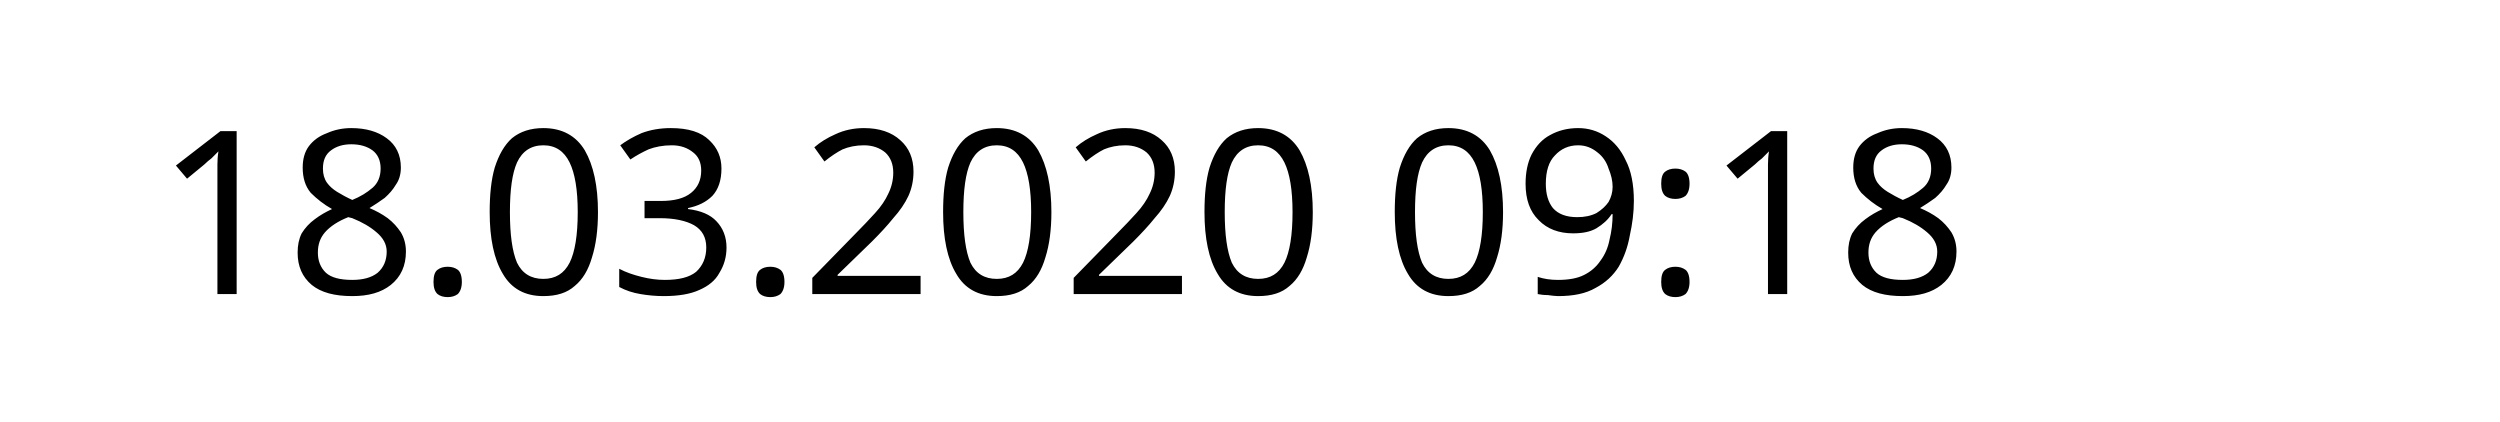
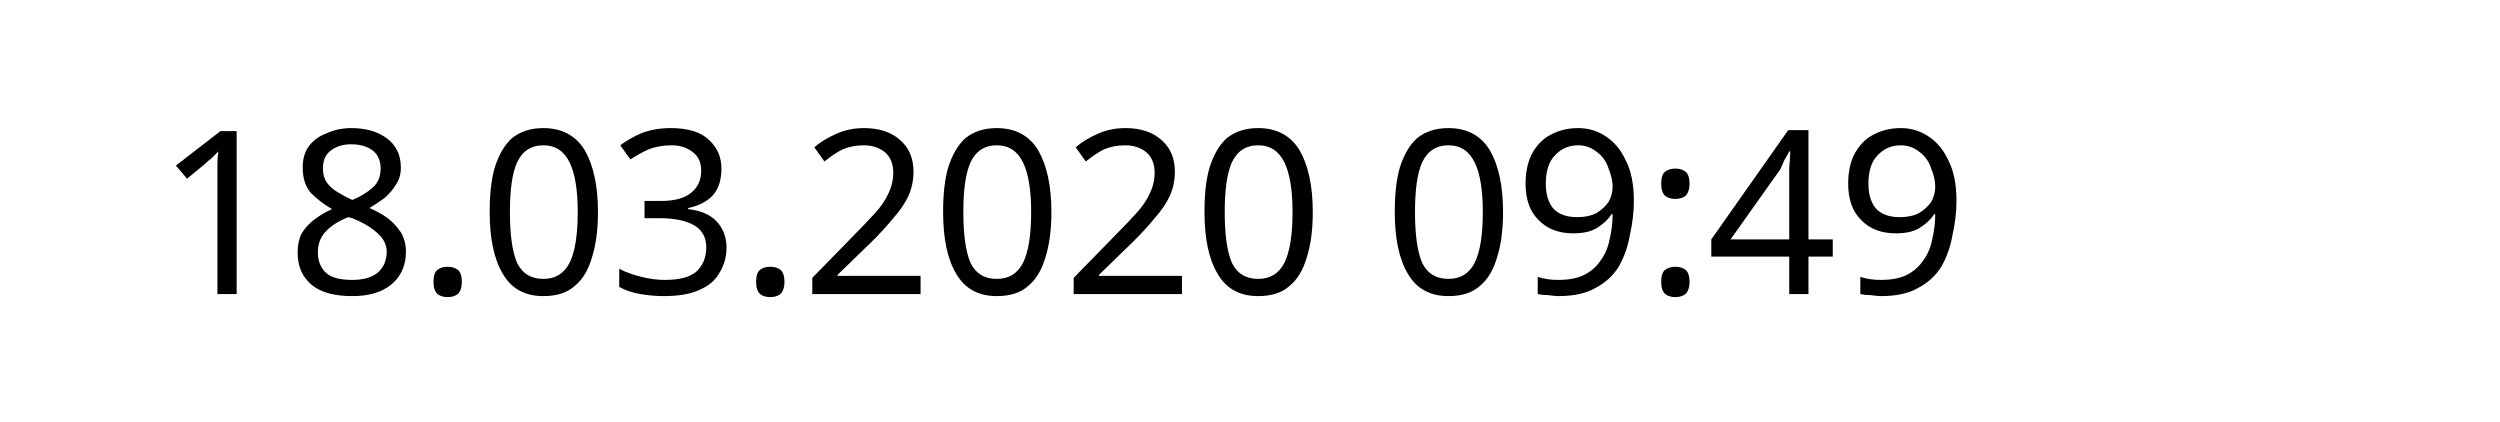
<svg xmlns="http://www.w3.org/2000/svg" width="145.872" height="24.609" viewBox="0 0 38.595 6.511" version="1.1" id="svg8">
  <defs id="defs2" />
  <g id="layer1" transform="translate(-90.7138,-137.3976)">
    <text xml:space="preserve" style="font-style:normal;font-weight:normal;font-size:10.583px;line-height:1.25;font-family:sans-serif;letter-spacing:0px;word-spacing:0px;fill:#000000;fill-opacity:1;stroke:none;stroke-width:0.265" x="93.117" y="141.937" id="text12">
-       <tspan id="tspan10" x="93.117" y="141.937" style="font-size:3.528px;stroke-width:0.265">18.03.2020 09:18</tspan>
+       <tspan id="tspan10" x="93.117" y="141.937" style="font-size:3.528px;stroke-width:0.265">18.03.2020 09:49</tspan>
    </text>
  </g>
</svg>
